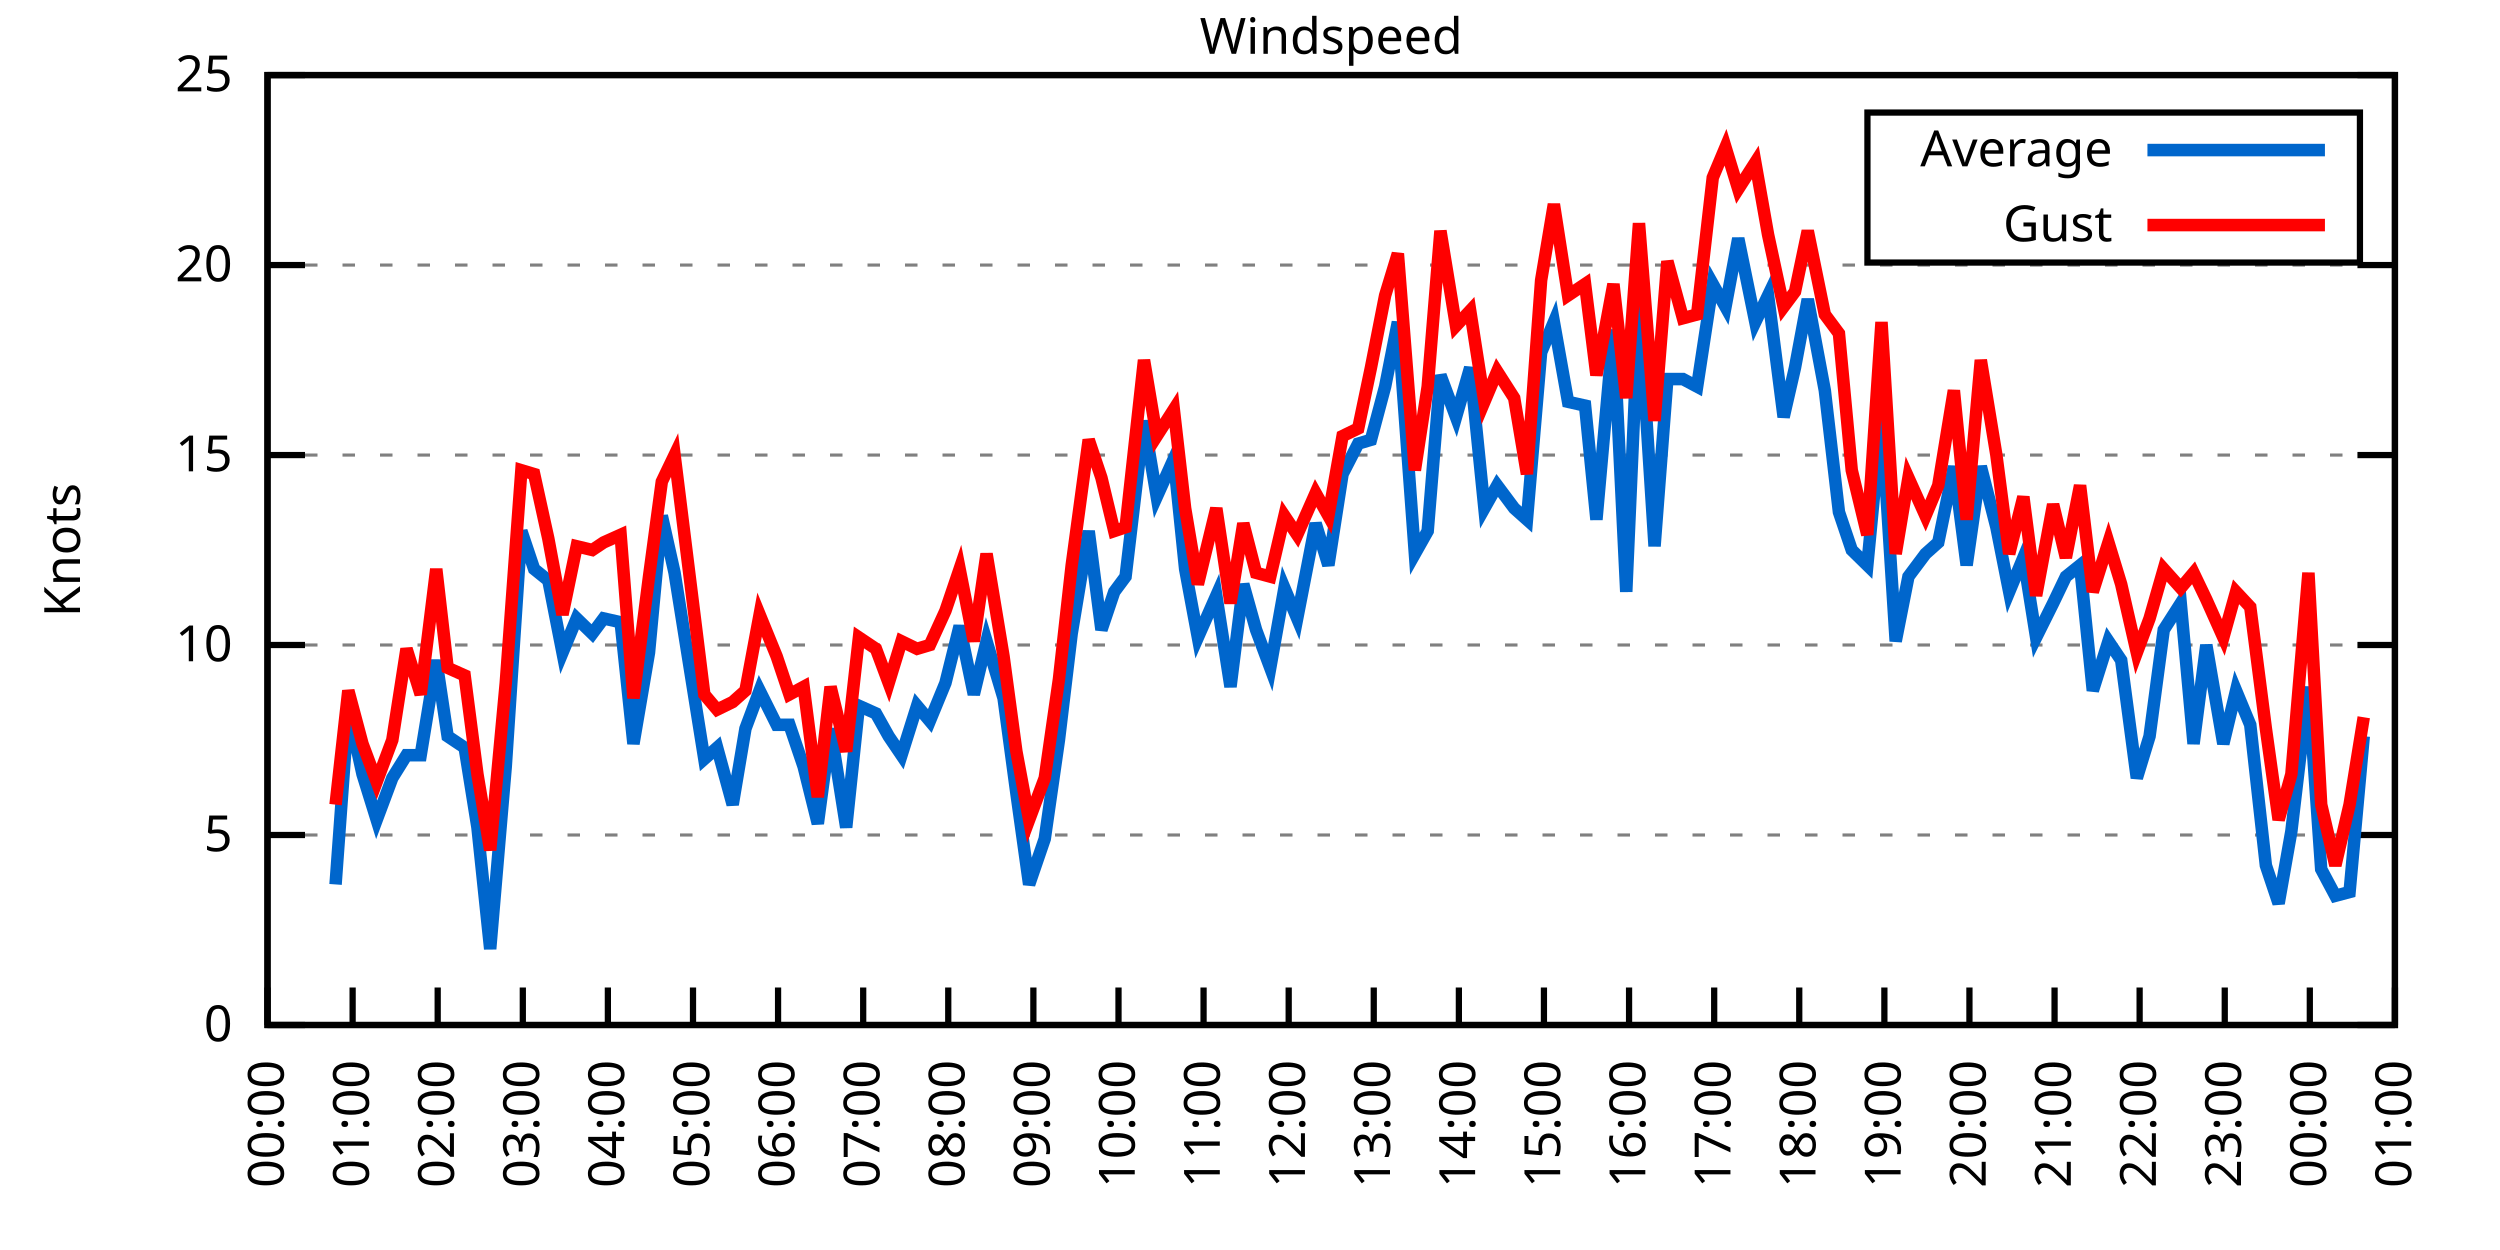
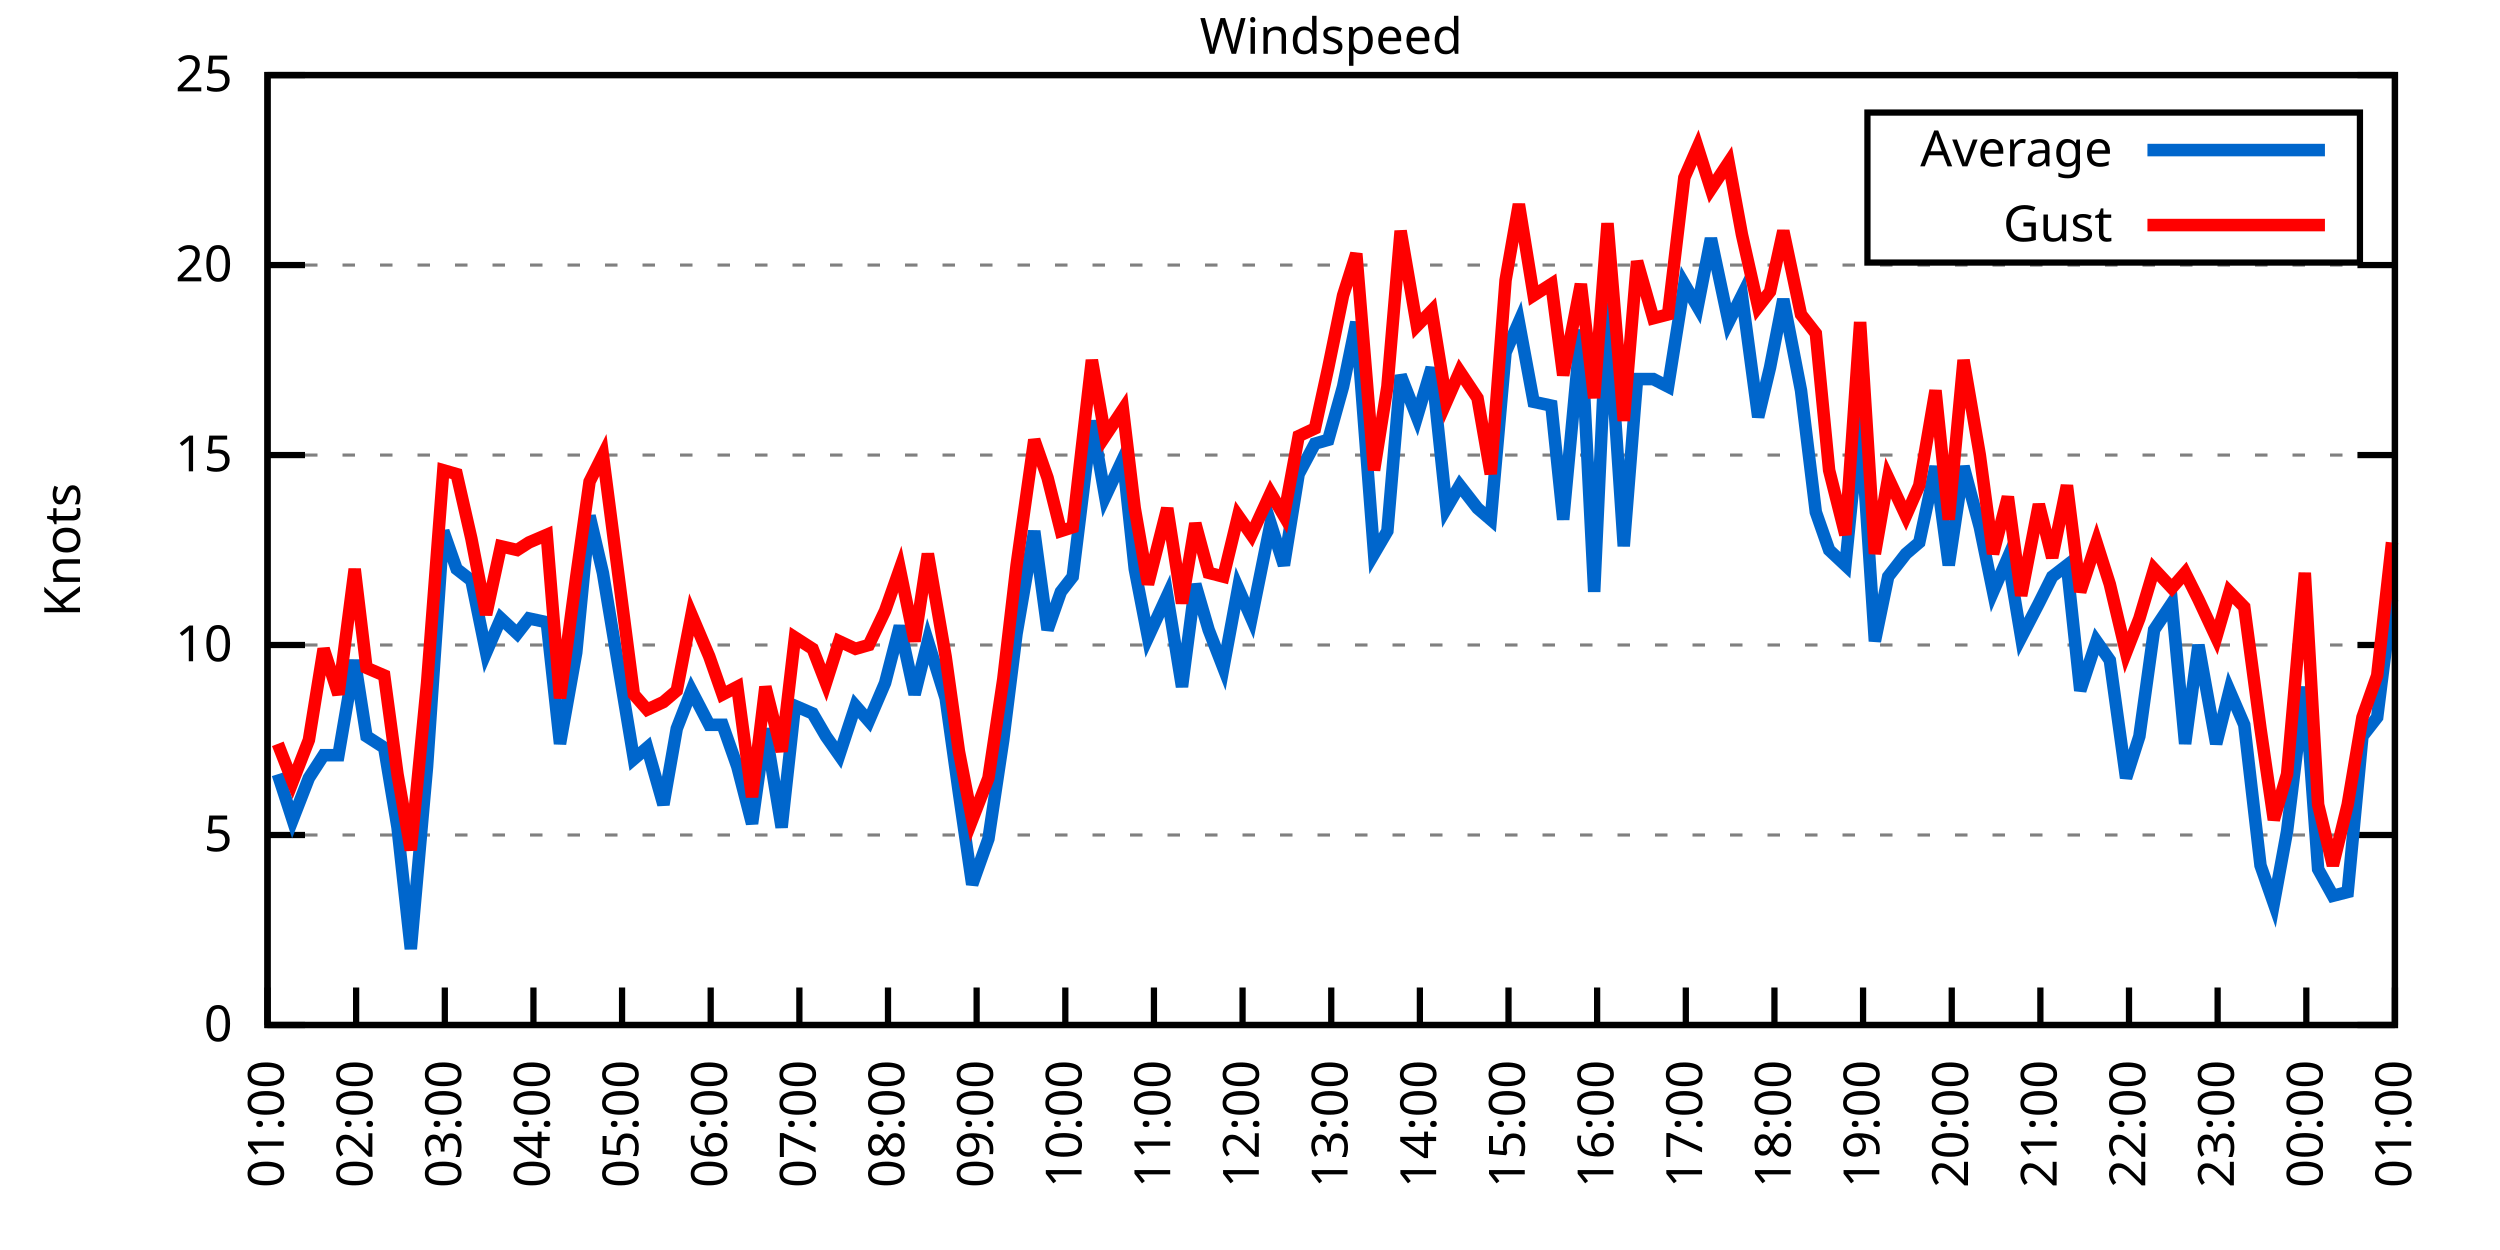
<svg xmlns="http://www.w3.org/2000/svg" xmlns:xlink="http://www.w3.org/1999/xlink" width="400" height="200" viewBox="0 0 400 200">
  <g id="gnuplot_canvas">
    <rect x="0" y="0" width="400" height="200" fill="none" />
    <defs>
      <circle id="gpDot" r="0.5" stroke-width="0.5" stroke="currentColor" />
      <path id="gpPt0" stroke-width="0.333" stroke="currentColor" d="M-1,0 h2 M0,-1 v2" />
      <path id="gpPt1" stroke-width="0.333" stroke="currentColor" d="M-1,-1 L1,1 M1,-1 L-1,1" />
      <path id="gpPt2" stroke-width="0.333" stroke="currentColor" d="M-1,0 L1,0 M0,-1 L0,1 M-1,-1 L1,1 M-1,1 L1,-1" />
      <rect id="gpPt3" stroke-width="0.333" stroke="currentColor" x="-1" y="-1" width="2" height="2" />
      <rect id="gpPt4" stroke-width="0.333" stroke="currentColor" fill="currentColor" x="-1" y="-1" width="2" height="2" />
      <circle id="gpPt5" stroke-width="0.333" stroke="currentColor" cx="0" cy="0" r="1" />
      <use xlink:href="#gpPt5" id="gpPt6" fill="currentColor" stroke="none" />
      <path id="gpPt7" stroke-width="0.333" stroke="currentColor" d="M0,-1.33 L-1.33,0.67 L1.33,0.67 z" />
      <use xlink:href="#gpPt7" id="gpPt8" fill="currentColor" stroke="none" />
      <use xlink:href="#gpPt7" id="gpPt9" stroke="currentColor" transform="rotate(180)" />
      <use xlink:href="#gpPt9" id="gpPt10" fill="currentColor" stroke="none" />
      <use xlink:href="#gpPt3" id="gpPt11" stroke="currentColor" transform="rotate(45)" />
      <use xlink:href="#gpPt11" id="gpPt12" fill="currentColor" stroke="none" />
      <path id="gpPt13" stroke-width="0.333" stroke="currentColor" d="M0,1.330 L1.265,0.411 L0.782,-1.067 L-0.782,-1.076 L-1.265,0.411 z" />
      <use xlink:href="#gpPt13" id="gpPt14" fill="currentColor" stroke="none" />
      <filter id="textbox" filterUnits="objectBoundingBox" x="0" y="0" height="1" width="1">
        <feFlood flood-color="white" flood-opacity="1" result="bgnd" />
        <feComposite in="SourceGraphic" in2="bgnd" operator="atop" />
      </filter>
      <filter id="greybox" filterUnits="objectBoundingBox" x="0" y="0" height="1" width="1">
        <feFlood flood-color="lightgrey" flood-opacity="1" result="grey" />
        <feComposite in="SourceGraphic" in2="grey" operator="atop" />
      </filter>
    </defs>
    <g fill="none" color="white" stroke="currentColor" stroke-width="1.00" stroke-linecap="butt" stroke-linejoin="miter">
</g>
    <g fill="none" color="black" stroke="currentColor" stroke-width="1.00" stroke-linecap="butt" stroke-linejoin="miter">
      <g stroke="none" shape-rendering="crispEdges">
        <polygon fill="rgb(255, 255, 255)" points="42.80,164.00 383.18,164.00 383.18,12.02 42.80,12.02 " />
      </g>
    </g>
    <g fill="none" color="black" stroke="currentColor" stroke-width="1.00" stroke-linecap="butt" stroke-linejoin="miter">
</g>
    <g fill="none" color="black" stroke="black" stroke-width="0.50" stroke-linecap="butt" stroke-linejoin="miter">
</g>
    <g fill="none" color="gray" stroke="currentColor" stroke-width="0.50" stroke-linecap="butt" stroke-linejoin="miter">
      <path stroke="gray" stroke-dasharray="2,4" class="gridline" d="M42.80,164.00 L383.19,164.00  " />
    </g>
    <g fill="none" color="gray" stroke="gray" stroke-width="1.00" stroke-linecap="butt" stroke-linejoin="miter">
</g>
    <g fill="none" color="black" stroke="currentColor" stroke-width="1.00" stroke-linecap="butt" stroke-linejoin="miter">
      <path stroke="black" d="M42.80,164.00 L48.80,164.00 M383.19,164.00 L377.19,164.00  " />
      <g transform="translate(37.20,166.60)" stroke="none" fill="black" font-family="Sans" font-size="8.00" text-anchor="end">
        <text>
          <tspan font-family="Sans"> 0</tspan>
        </text>
      </g>
    </g>
    <g fill="none" color="black" stroke="currentColor" stroke-width="1.00" stroke-linecap="butt" stroke-linejoin="miter">
</g>
    <g fill="none" color="black" stroke="black" stroke-width="0.50" stroke-linecap="butt" stroke-linejoin="miter">
</g>
    <g fill="none" color="gray" stroke="currentColor" stroke-width="0.50" stroke-linecap="butt" stroke-linejoin="miter">
      <path stroke="gray" stroke-dasharray="2,4" class="gridline" d="M42.80,133.60 L383.19,133.60  " />
    </g>
    <g fill="none" color="gray" stroke="gray" stroke-width="1.00" stroke-linecap="butt" stroke-linejoin="miter">
</g>
    <g fill="none" color="black" stroke="currentColor" stroke-width="1.00" stroke-linecap="butt" stroke-linejoin="miter">
      <path stroke="black" d="M42.80,133.60 L48.80,133.60 M383.19,133.60 L377.19,133.60  " />
      <g transform="translate(37.20,136.20)" stroke="none" fill="black" font-family="Sans" font-size="8.00" text-anchor="end">
        <text>
          <tspan font-family="Sans"> 5</tspan>
        </text>
      </g>
    </g>
    <g fill="none" color="black" stroke="currentColor" stroke-width="1.00" stroke-linecap="butt" stroke-linejoin="miter">
</g>
    <g fill="none" color="black" stroke="black" stroke-width="0.50" stroke-linecap="butt" stroke-linejoin="miter">
</g>
    <g fill="none" color="gray" stroke="currentColor" stroke-width="0.50" stroke-linecap="butt" stroke-linejoin="miter">
      <path stroke="gray" stroke-dasharray="2,4" class="gridline" d="M42.80,103.20 L383.19,103.20  " />
    </g>
    <g fill="none" color="gray" stroke="gray" stroke-width="1.00" stroke-linecap="butt" stroke-linejoin="miter">
</g>
    <g fill="none" color="black" stroke="currentColor" stroke-width="1.00" stroke-linecap="butt" stroke-linejoin="miter">
      <path stroke="black" d="M42.80,103.20 L48.80,103.20 M383.19,103.20 L377.19,103.20  " />
      <g transform="translate(37.20,105.80)" stroke="none" fill="black" font-family="Sans" font-size="8.00" text-anchor="end">
        <text>
          <tspan font-family="Sans"> 10</tspan>
        </text>
      </g>
    </g>
    <g fill="none" color="black" stroke="currentColor" stroke-width="1.00" stroke-linecap="butt" stroke-linejoin="miter">
</g>
    <g fill="none" color="black" stroke="black" stroke-width="0.50" stroke-linecap="butt" stroke-linejoin="miter">
</g>
    <g fill="none" color="gray" stroke="currentColor" stroke-width="0.50" stroke-linecap="butt" stroke-linejoin="miter">
      <path stroke="gray" stroke-dasharray="2,4" class="gridline" d="M42.80,72.81 L383.19,72.81  " />
    </g>
    <g fill="none" color="gray" stroke="gray" stroke-width="1.00" stroke-linecap="butt" stroke-linejoin="miter">
</g>
    <g fill="none" color="black" stroke="currentColor" stroke-width="1.00" stroke-linecap="butt" stroke-linejoin="miter">
      <path stroke="black" d="M42.80,72.81 L48.80,72.81 M383.19,72.81 L377.19,72.81  " />
      <g transform="translate(37.20,75.41)" stroke="none" fill="black" font-family="Sans" font-size="8.00" text-anchor="end">
        <text>
          <tspan font-family="Sans"> 15</tspan>
        </text>
      </g>
    </g>
    <g fill="none" color="black" stroke="currentColor" stroke-width="1.00" stroke-linecap="butt" stroke-linejoin="miter">
</g>
    <g fill="none" color="black" stroke="black" stroke-width="0.50" stroke-linecap="butt" stroke-linejoin="miter">
</g>
    <g fill="none" color="gray" stroke="currentColor" stroke-width="0.50" stroke-linecap="butt" stroke-linejoin="miter">
      <path stroke="gray" stroke-dasharray="2,4" class="gridline" d="M42.80,42.41 L383.19,42.41  " />
    </g>
    <g fill="none" color="gray" stroke="gray" stroke-width="1.00" stroke-linecap="butt" stroke-linejoin="miter">
</g>
    <g fill="none" color="black" stroke="currentColor" stroke-width="1.00" stroke-linecap="butt" stroke-linejoin="miter">
      <path stroke="black" d="M42.80,42.41 L48.80,42.41 M383.19,42.41 L377.19,42.41  " />
      <g transform="translate(37.20,45.01)" stroke="none" fill="black" font-family="Sans" font-size="8.00" text-anchor="end">
        <text>
          <tspan font-family="Sans"> 20</tspan>
        </text>
      </g>
    </g>
    <g fill="none" color="black" stroke="currentColor" stroke-width="1.00" stroke-linecap="butt" stroke-linejoin="miter">
</g>
    <g fill="none" color="black" stroke="black" stroke-width="0.50" stroke-linecap="butt" stroke-linejoin="miter">
</g>
    <g fill="none" color="gray" stroke="currentColor" stroke-width="0.50" stroke-linecap="butt" stroke-linejoin="miter">
      <path stroke="gray" stroke-dasharray="2,4" class="gridline" d="M42.80,12.01 L383.19,12.01  " />
    </g>
    <g fill="none" color="gray" stroke="gray" stroke-width="1.00" stroke-linecap="butt" stroke-linejoin="miter">
</g>
    <g fill="none" color="black" stroke="currentColor" stroke-width="1.00" stroke-linecap="butt" stroke-linejoin="miter">
      <path stroke="black" d="M42.80,12.01 L48.80,12.01 M383.19,12.01 L377.19,12.01  " />
      <g transform="translate(37.20,14.61)" stroke="none" fill="black" font-family="Sans" font-size="8.00" text-anchor="end">
        <text>
          <tspan font-family="Sans"> 25</tspan>
        </text>
      </g>
    </g>
    <g fill="none" color="black" stroke="currentColor" stroke-width="1.00" stroke-linecap="butt" stroke-linejoin="miter">
      <path stroke="black" d="M42.80,164.00 L42.80,158.00  " />
      <g transform="translate(45.40,169.60) rotate(270.00)" stroke="none" fill="black" font-family="Sans" font-size="8.00" text-anchor="end">
        <text>
-           <tspan font-family="Sans">00:00</tspan>
-         </text>
-       </g>
-     </g>
-     <g fill="none" color="black" stroke="currentColor" stroke-width="1.00" stroke-linecap="butt" stroke-linejoin="miter">
-       <path stroke="black" d="M56.42,164.00 L56.42,158.00  " />
-       <g transform="translate(59.02,169.60) rotate(270.00)" stroke="none" fill="black" font-family="Sans" font-size="8.00" text-anchor="end">
-         <text>
          <tspan font-family="Sans">01:00</tspan>
        </text>
      </g>
    </g>
    <g fill="none" color="black" stroke="currentColor" stroke-width="1.00" stroke-linecap="butt" stroke-linejoin="miter">
-       <path stroke="black" d="M70.03,164.00 L70.03,158.00  " />
-       <g transform="translate(72.63,169.60) rotate(270.00)" stroke="none" fill="black" font-family="Sans" font-size="8.00" text-anchor="end">
+       <path stroke="black" d="M56.98,164.00 L56.98,158.00  " />
+       <g transform="translate(59.58,169.60) rotate(270.00)" stroke="none" fill="black" font-family="Sans" font-size="8.00" text-anchor="end">
        <text>
          <tspan font-family="Sans">02:00</tspan>
        </text>
      </g>
    </g>
    <g fill="none" color="black" stroke="currentColor" stroke-width="1.00" stroke-linecap="butt" stroke-linejoin="miter">
-       <path stroke="black" d="M83.65,164.00 L83.65,158.00  " />
-       <g transform="translate(86.25,169.60) rotate(270.00)" stroke="none" fill="black" font-family="Sans" font-size="8.00" text-anchor="end">
+       <path stroke="black" d="M71.17,164.00 L71.17,158.00  " />
+       <g transform="translate(73.77,169.60) rotate(270.00)" stroke="none" fill="black" font-family="Sans" font-size="8.00" text-anchor="end">
        <text>
          <tspan font-family="Sans">03:00</tspan>
        </text>
      </g>
    </g>
    <g fill="none" color="black" stroke="currentColor" stroke-width="1.00" stroke-linecap="butt" stroke-linejoin="miter">
-       <path stroke="black" d="M97.26,164.00 L97.26,158.00  " />
-       <g transform="translate(99.86,169.60) rotate(270.00)" stroke="none" fill="black" font-family="Sans" font-size="8.00" text-anchor="end">
+       <path stroke="black" d="M85.35,164.00 L85.35,158.00  " />
+       <g transform="translate(87.95,169.60) rotate(270.00)" stroke="none" fill="black" font-family="Sans" font-size="8.00" text-anchor="end">
        <text>
          <tspan font-family="Sans">04:00</tspan>
        </text>
      </g>
    </g>
    <g fill="none" color="black" stroke="currentColor" stroke-width="1.00" stroke-linecap="butt" stroke-linejoin="miter">
-       <path stroke="black" d="M110.88,164.00 L110.88,158.00  " />
-       <g transform="translate(113.48,169.60) rotate(270.00)" stroke="none" fill="black" font-family="Sans" font-size="8.00" text-anchor="end">
+       <path stroke="black" d="M99.53,164.00 L99.53,158.00  " />
+       <g transform="translate(102.13,169.60) rotate(270.00)" stroke="none" fill="black" font-family="Sans" font-size="8.00" text-anchor="end">
        <text>
          <tspan font-family="Sans">05:00</tspan>
        </text>
      </g>
    </g>
    <g fill="none" color="black" stroke="currentColor" stroke-width="1.00" stroke-linecap="butt" stroke-linejoin="miter">
-       <path stroke="black" d="M124.49,164.00 L124.49,158.00  " />
-       <g transform="translate(127.09,169.60) rotate(270.00)" stroke="none" fill="black" font-family="Sans" font-size="8.00" text-anchor="end">
+       <path stroke="black" d="M113.71,164.00 L113.71,158.00  " />
+       <g transform="translate(116.31,169.60) rotate(270.00)" stroke="none" fill="black" font-family="Sans" font-size="8.00" text-anchor="end">
        <text>
          <tspan font-family="Sans">06:00</tspan>
        </text>
      </g>
    </g>
    <g fill="none" color="black" stroke="currentColor" stroke-width="1.00" stroke-linecap="butt" stroke-linejoin="miter">
-       <path stroke="black" d="M138.11,164.00 L138.11,158.00  " />
-       <g transform="translate(140.71,169.60) rotate(270.00)" stroke="none" fill="black" font-family="Sans" font-size="8.00" text-anchor="end">
+       <path stroke="black" d="M127.90,164.00 L127.90,158.00  " />
+       <g transform="translate(130.50,169.60) rotate(270.00)" stroke="none" fill="black" font-family="Sans" font-size="8.00" text-anchor="end">
        <text>
          <tspan font-family="Sans">07:00</tspan>
        </text>
      </g>
    </g>
    <g fill="none" color="black" stroke="currentColor" stroke-width="1.00" stroke-linecap="butt" stroke-linejoin="miter">
-       <path stroke="black" d="M151.72,164.00 L151.72,158.00  " />
-       <g transform="translate(154.32,169.60) rotate(270.00)" stroke="none" fill="black" font-family="Sans" font-size="8.00" text-anchor="end">
+       <path stroke="black" d="M142.08,164.00 L142.08,158.00  " />
+       <g transform="translate(144.68,169.60) rotate(270.00)" stroke="none" fill="black" font-family="Sans" font-size="8.00" text-anchor="end">
        <text>
          <tspan font-family="Sans">08:00</tspan>
        </text>
      </g>
    </g>
    <g fill="none" color="black" stroke="currentColor" stroke-width="1.00" stroke-linecap="butt" stroke-linejoin="miter">
-       <path stroke="black" d="M165.34,164.00 L165.34,158.00  " />
-       <g transform="translate(167.94,169.60) rotate(270.00)" stroke="none" fill="black" font-family="Sans" font-size="8.00" text-anchor="end">
+       <path stroke="black" d="M156.26,164.00 L156.26,158.00  " />
+       <g transform="translate(158.86,169.60) rotate(270.00)" stroke="none" fill="black" font-family="Sans" font-size="8.00" text-anchor="end">
        <text>
          <tspan font-family="Sans">09:00</tspan>
        </text>
      </g>
    </g>
    <g fill="none" color="black" stroke="currentColor" stroke-width="1.00" stroke-linecap="butt" stroke-linejoin="miter">
-       <path stroke="black" d="M178.96,164.00 L178.96,158.00  " />
-       <g transform="translate(181.56,169.60) rotate(270.00)" stroke="none" fill="black" font-family="Sans" font-size="8.00" text-anchor="end">
+       <path stroke="black" d="M170.45,164.00 L170.45,158.00  " />
+       <g transform="translate(173.05,169.60) rotate(270.00)" stroke="none" fill="black" font-family="Sans" font-size="8.00" text-anchor="end">
        <text>
          <tspan font-family="Sans">10:00</tspan>
        </text>
      </g>
    </g>
    <g fill="none" color="black" stroke="currentColor" stroke-width="1.00" stroke-linecap="butt" stroke-linejoin="miter">
-       <path stroke="black" d="M192.57,164.00 L192.57,158.00  " />
-       <g transform="translate(195.17,169.60) rotate(270.00)" stroke="none" fill="black" font-family="Sans" font-size="8.00" text-anchor="end">
+       <path stroke="black" d="M184.63,164.00 L184.63,158.00  " />
+       <g transform="translate(187.23,169.60) rotate(270.00)" stroke="none" fill="black" font-family="Sans" font-size="8.00" text-anchor="end">
        <text>
          <tspan font-family="Sans">11:00</tspan>
        </text>
      </g>
    </g>
    <g fill="none" color="black" stroke="currentColor" stroke-width="1.00" stroke-linecap="butt" stroke-linejoin="miter">
-       <path stroke="black" d="M206.19,164.00 L206.19,158.00  " />
-       <g transform="translate(208.79,169.60) rotate(270.00)" stroke="none" fill="black" font-family="Sans" font-size="8.00" text-anchor="end">
+       <path stroke="black" d="M198.81,164.00 L198.81,158.00  " />
+       <g transform="translate(201.41,169.60) rotate(270.00)" stroke="none" fill="black" font-family="Sans" font-size="8.00" text-anchor="end">
        <text>
          <tspan font-family="Sans">12:00</tspan>
        </text>
      </g>
    </g>
    <g fill="none" color="black" stroke="currentColor" stroke-width="1.00" stroke-linecap="butt" stroke-linejoin="miter">
-       <path stroke="black" d="M219.80,164.00 L219.80,158.00  " />
-       <g transform="translate(222.40,169.60) rotate(270.00)" stroke="none" fill="black" font-family="Sans" font-size="8.00" text-anchor="end">
+       <path stroke="black" d="M213.00,164.00 L213.00,158.00  " />
+       <g transform="translate(215.60,169.60) rotate(270.00)" stroke="none" fill="black" font-family="Sans" font-size="8.00" text-anchor="end">
        <text>
          <tspan font-family="Sans">13:00</tspan>
        </text>
      </g>
    </g>
    <g fill="none" color="black" stroke="currentColor" stroke-width="1.00" stroke-linecap="butt" stroke-linejoin="miter">
-       <path stroke="black" d="M233.42,164.00 L233.42,158.00  " />
-       <g transform="translate(236.02,169.60) rotate(270.00)" stroke="none" fill="black" font-family="Sans" font-size="8.00" text-anchor="end">
+       <path stroke="black" d="M227.18,164.00 L227.18,158.00  " />
+       <g transform="translate(229.78,169.60) rotate(270.00)" stroke="none" fill="black" font-family="Sans" font-size="8.00" text-anchor="end">
        <text>
          <tspan font-family="Sans">14:00</tspan>
        </text>
      </g>
    </g>
    <g fill="none" color="black" stroke="currentColor" stroke-width="1.00" stroke-linecap="butt" stroke-linejoin="miter">
-       <path stroke="black" d="M247.03,164.00 L247.03,158.00  " />
-       <g transform="translate(249.63,169.60) rotate(270.00)" stroke="none" fill="black" font-family="Sans" font-size="8.00" text-anchor="end">
+       <path stroke="black" d="M241.36,164.00 L241.36,158.00  " />
+       <g transform="translate(243.96,169.60) rotate(270.00)" stroke="none" fill="black" font-family="Sans" font-size="8.00" text-anchor="end">
        <text>
          <tspan font-family="Sans">15:00</tspan>
        </text>
      </g>
    </g>
    <g fill="none" color="black" stroke="currentColor" stroke-width="1.00" stroke-linecap="butt" stroke-linejoin="miter">
-       <path stroke="black" d="M260.65,164.00 L260.65,158.00  " />
-       <g transform="translate(263.25,169.60) rotate(270.00)" stroke="none" fill="black" font-family="Sans" font-size="8.00" text-anchor="end">
+       <path stroke="black" d="M255.54,164.00 L255.54,158.00  " />
+       <g transform="translate(258.14,169.60) rotate(270.00)" stroke="none" fill="black" font-family="Sans" font-size="8.00" text-anchor="end">
        <text>
          <tspan font-family="Sans">16:00</tspan>
        </text>
      </g>
    </g>
    <g fill="none" color="black" stroke="currentColor" stroke-width="1.00" stroke-linecap="butt" stroke-linejoin="miter">
-       <path stroke="black" d="M274.27,164.00 L274.27,158.00  " />
-       <g transform="translate(276.87,169.60) rotate(270.00)" stroke="none" fill="black" font-family="Sans" font-size="8.00" text-anchor="end">
+       <path stroke="black" d="M269.73,164.00 L269.73,158.00  " />
+       <g transform="translate(272.33,169.60) rotate(270.00)" stroke="none" fill="black" font-family="Sans" font-size="8.00" text-anchor="end">
        <text>
          <tspan font-family="Sans">17:00</tspan>
        </text>
      </g>
    </g>
    <g fill="none" color="black" stroke="currentColor" stroke-width="1.00" stroke-linecap="butt" stroke-linejoin="miter">
-       <path stroke="black" d="M287.88,164.00 L287.88,158.00  " />
-       <g transform="translate(290.48,169.60) rotate(270.00)" stroke="none" fill="black" font-family="Sans" font-size="8.00" text-anchor="end">
+       <path stroke="black" d="M283.91,164.00 L283.91,158.00  " />
+       <g transform="translate(286.51,169.60) rotate(270.00)" stroke="none" fill="black" font-family="Sans" font-size="8.00" text-anchor="end">
        <text>
          <tspan font-family="Sans">18:00</tspan>
        </text>
      </g>
    </g>
    <g fill="none" color="black" stroke="currentColor" stroke-width="1.00" stroke-linecap="butt" stroke-linejoin="miter">
-       <path stroke="black" d="M301.50,164.00 L301.50,158.00  " />
-       <g transform="translate(304.10,169.60) rotate(270.00)" stroke="none" fill="black" font-family="Sans" font-size="8.00" text-anchor="end">
+       <path stroke="black" d="M298.09,164.00 L298.09,158.00  " />
+       <g transform="translate(300.69,169.60) rotate(270.00)" stroke="none" fill="black" font-family="Sans" font-size="8.00" text-anchor="end">
        <text>
          <tspan font-family="Sans">19:00</tspan>
        </text>
      </g>
    </g>
    <g fill="none" color="black" stroke="currentColor" stroke-width="1.00" stroke-linecap="butt" stroke-linejoin="miter">
-       <path stroke="black" d="M315.11,164.00 L315.11,158.00  " />
-       <g transform="translate(317.71,169.60) rotate(270.00)" stroke="none" fill="black" font-family="Sans" font-size="8.00" text-anchor="end">
+       <path stroke="black" d="M312.28,164.00 L312.28,158.00  " />
+       <g transform="translate(314.88,169.60) rotate(270.00)" stroke="none" fill="black" font-family="Sans" font-size="8.00" text-anchor="end">
        <text>
          <tspan font-family="Sans">20:00</tspan>
        </text>
      </g>
    </g>
    <g fill="none" color="black" stroke="currentColor" stroke-width="1.00" stroke-linecap="butt" stroke-linejoin="miter">
-       <path stroke="black" d="M328.73,164.00 L328.73,158.00  " />
-       <g transform="translate(331.33,169.60) rotate(270.00)" stroke="none" fill="black" font-family="Sans" font-size="8.00" text-anchor="end">
+       <path stroke="black" d="M326.46,164.00 L326.46,158.00  " />
+       <g transform="translate(329.06,169.60) rotate(270.00)" stroke="none" fill="black" font-family="Sans" font-size="8.00" text-anchor="end">
        <text>
          <tspan font-family="Sans">21:00</tspan>
        </text>
      </g>
    </g>
    <g fill="none" color="black" stroke="currentColor" stroke-width="1.00" stroke-linecap="butt" stroke-linejoin="miter">
-       <path stroke="black" d="M342.34,164.00 L342.34,158.00  " />
-       <g transform="translate(344.94,169.60) rotate(270.00)" stroke="none" fill="black" font-family="Sans" font-size="8.00" text-anchor="end">
+       <path stroke="black" d="M340.64,164.00 L340.64,158.00  " />
+       <g transform="translate(343.24,169.60) rotate(270.00)" stroke="none" fill="black" font-family="Sans" font-size="8.00" text-anchor="end">
        <text>
          <tspan font-family="Sans">22:00</tspan>
        </text>
      </g>
    </g>
    <g fill="none" color="black" stroke="currentColor" stroke-width="1.00" stroke-linecap="butt" stroke-linejoin="miter">
-       <path stroke="black" d="M355.96,164.00 L355.96,158.00  " />
-       <g transform="translate(358.56,169.60) rotate(270.00)" stroke="none" fill="black" font-family="Sans" font-size="8.00" text-anchor="end">
+       <path stroke="black" d="M354.82,164.00 L354.82,158.00  " />
+       <g transform="translate(357.42,169.60) rotate(270.00)" stroke="none" fill="black" font-family="Sans" font-size="8.00" text-anchor="end">
        <text>
          <tspan font-family="Sans">23:00</tspan>
        </text>
      </g>
    </g>
    <g fill="none" color="black" stroke="currentColor" stroke-width="1.00" stroke-linecap="butt" stroke-linejoin="miter">
-       <path stroke="black" d="M369.57,164.00 L369.57,158.00  " />
-       <g transform="translate(372.17,169.60) rotate(270.00)" stroke="none" fill="black" font-family="Sans" font-size="8.00" text-anchor="end">
+       <path stroke="black" d="M369.01,164.00 L369.01,158.00  " />
+       <g transform="translate(371.61,169.60) rotate(270.00)" stroke="none" fill="black" font-family="Sans" font-size="8.00" text-anchor="end">
        <text>
          <tspan font-family="Sans">00:00</tspan>
        </text>
      </g>
    </g>
    <g fill="none" color="black" stroke="currentColor" stroke-width="1.00" stroke-linecap="butt" stroke-linejoin="miter">
      <path stroke="black" d="M383.19,164.00 L383.19,158.00  " />
      <g transform="translate(385.79,169.60) rotate(270.00)" stroke="none" fill="black" font-family="Sans" font-size="8.00" text-anchor="end">
        <text>
          <tspan font-family="Sans">01:00</tspan>
        </text>
      </g>
    </g>
    <g fill="none" color="black" stroke="currentColor" stroke-width="1.00" stroke-linecap="butt" stroke-linejoin="miter">
</g>
    <g fill="none" color="black" stroke="currentColor" stroke-width="1.00" stroke-linecap="butt" stroke-linejoin="miter">
      <path stroke="black" d="M42.80,12.01 L42.80,164.00 L383.19,164.00 L383.19,12.01 L42.80,12.01 Z  " />
    </g>
    <g fill="none" color="black" stroke="currentColor" stroke-width="1.00" stroke-linecap="butt" stroke-linejoin="miter">
</g>
    <g fill="none" color="black" stroke="currentColor" stroke-width="1.00" stroke-linecap="butt" stroke-linejoin="miter">
      <path stroke="black" d="M298.79,42.01 L298.79,18.01 L377.59,18.01 L377.59,42.01 L298.79,42.01 Z  " />
    </g>
    <g id="Windspeed_plot_1">
      <g fill="none" color="white" stroke="black" stroke-width="2.00" stroke-linecap="butt" stroke-linejoin="miter">
</g>
      <g fill="none" color="black" stroke="currentColor" stroke-width="2.00" stroke-linecap="butt" stroke-linejoin="miter">
        <g transform="translate(337.99,26.61)" stroke="none" fill="black" font-family="Sans" font-size="8.00" text-anchor="end">
          <text>
            <tspan font-family="Sans">Average</tspan>
          </text>
        </g>
      </g>
      <g fill="none" color="black" stroke="currentColor" stroke-width="2.00" stroke-linecap="butt" stroke-linejoin="miter">
-         <path stroke="rgb(  0, 102, 204)" d="M343.59,24.01 L371.99,24.01 M53.69,141.51 L55.73,113.54 L58.00,123.87 L60.27,131.17 L62.77,124.48 L65.04,120.83   L67.31,120.83 L69.80,105.64 L71.62,117.80 L74.34,119.62 L76.39,132.39 L78.43,151.84 L80.92,122.66 L83.42,84.97   L85.46,91.04 L87.73,92.87 L90.00,104.42 L92.27,98.95 L94.77,101.38 L96.58,98.95 L99.30,99.56 L101.35,119.01   L103.84,104.42 L105.89,82.53 L107.93,91.65 L112.69,121.44 L114.74,119.62 L117.23,128.74 L119.27,116.58 L121.54,110.50   L124.27,115.97 L126.31,115.97 L128.58,122.66 L130.85,131.78 L132.89,116.58 L135.39,132.39 L137.43,112.93 L140.15,114.15   L142.19,117.80 L144.24,120.83 L146.73,112.93 L148.77,115.36 L151.27,109.28 L153.54,100.16 L155.81,111.11 L157.85,102.60   L160.57,111.72 L162.62,126.91 L164.66,141.51 L167.16,134.21 L169.43,118.40 L171.47,101.38 L174.19,84.97 L176.23,100.77   L178.28,94.69 L180.09,92.26 L183.04,67.33 L185.08,79.49 L187.81,73.41 L189.62,91.04 L191.66,101.99 L194.61,95.30   L196.88,109.89 L198.93,93.48 L200.97,100.77 L203.24,106.85 L205.51,94.08 L207.55,98.95 L210.50,83.75 L212.54,90.44   L214.81,75.85 L217.31,70.98 L219.35,70.37 L221.62,61.86 L223.66,51.53 L226.38,88.61 L228.43,84.97 L230.47,60.04   L232.96,66.73 L235.23,58.82 L237.50,81.32 L239.55,77.67 L242.27,81.32 L244.31,83.14 L246.58,56.39 L248.62,51.53   L250.89,64.29 L253.61,64.90 L255.43,83.14 L258.15,52.74 L260.20,94.69 L262.24,48.49 L264.73,87.40 L266.78,60.65   L269.27,60.65 L271.54,61.86 L274.04,45.45 L276.08,49.10 L278.12,38.15 L280.85,51.53 L282.89,47.27 L285.38,66.73   L287.20,58.82 L289.24,47.88 L291.97,62.47 L294.23,81.93 L296.28,88.00 L298.77,90.44 L301.04,66.73 L303.31,102.60   L305.35,92.26 L308.08,88.61 L310.12,86.79 L312.62,74.63 L314.66,90.44 L316.93,74.63 L319.42,84.36 L321.47,94.69   L323.74,89.22 L325.78,101.99 L328.50,96.52 L330.54,92.26 L332.81,90.44 L334.85,110.50 L337.35,102.60 L339.39,105.64   L341.89,124.48 L343.93,117.80 L346.20,100.77 L348.92,96.52 L350.97,119.01 L353.01,103.20 L355.73,119.01 L357.77,110.50   L360.04,115.97 L362.54,138.47 L364.58,144.55 L366.62,132.99 L369.35,109.89 L371.39,139.07 L373.66,143.33 L375.93,142.72   L378.20,117.80  " />
+         <path stroke="rgb(  0, 102, 204)" d="M343.59,24.01 L371.99,24.01 M44.45,123.87 L46.82,131.17 L49.42,124.48 L51.78,120.83 L54.15,120.83 L56.75,105.64   L58.64,117.80 L61.47,119.62 L63.60,132.39 L65.73,151.84 L68.33,122.66 L70.93,84.97 L73.06,91.04 L75.42,92.87   L77.78,104.42 L80.15,98.95 L82.75,101.38 L84.64,98.95 L87.48,99.56 L89.60,119.01 L92.20,104.42 L94.33,82.53   L96.46,91.65 L101.42,121.44 L103.55,119.62 L106.15,128.74 L108.28,116.58 L110.64,110.50 L113.48,115.97 L115.61,115.97   L117.97,122.66 L120.33,131.78 L122.46,116.58 L125.06,132.39 L127.19,112.93 L130.02,114.15 L132.15,117.80 L134.28,120.83   L136.88,112.93 L139.01,115.36 L141.61,109.28 L143.97,100.16 L146.34,111.11 L148.46,102.60 L151.30,111.72 L153.43,126.91   L155.55,141.51 L158.15,134.21 L160.52,118.40 L162.65,101.38 L165.48,84.97 L167.61,100.77 L169.74,94.69 L171.63,92.26   L174.70,67.33 L176.83,79.49 L179.67,73.41 L181.56,91.04 L183.68,101.99 L186.76,95.30 L189.12,109.89 L191.25,93.48   L193.38,100.77 L195.74,106.85 L198.10,94.08 L200.23,98.95 L203.30,83.75 L205.43,90.44 L207.79,75.85 L210.39,70.98   L212.52,70.37 L214.89,61.86 L217.01,51.53 L219.85,88.61 L221.98,84.97 L224.10,60.04 L226.71,66.73 L229.07,58.82   L231.43,81.32 L233.56,77.67 L236.40,81.32 L238.52,83.14 L240.89,56.39 L243.02,51.53 L245.38,64.29 L248.22,64.90   L250.11,83.14 L252.94,52.74 L255.07,94.69 L257.20,48.49 L259.80,87.40 L261.93,60.65 L264.53,60.65 L266.89,61.86   L269.49,45.45 L271.62,49.10 L273.75,38.15 L276.58,51.53 L278.71,47.27 L281.31,66.73 L283.20,58.82 L285.33,47.88   L288.16,62.47 L290.53,81.93 L292.66,88.00 L295.26,90.44 L297.62,66.73 L299.98,102.60 L302.11,92.26 L304.95,88.61   L307.08,86.79 L309.68,74.63 L311.80,90.44 L314.17,74.63 L316.77,84.36 L318.89,94.69 L321.26,89.22 L323.39,101.99   L326.22,96.52 L328.35,92.26 L330.71,90.44 L332.84,110.50 L335.44,102.60 L337.57,105.64 L340.17,124.48 L342.30,117.80   L344.66,100.77 L347.50,96.52 L349.62,119.01 L351.75,103.20 L354.59,119.01 L356.72,110.50 L359.08,115.97 L361.68,138.47   L363.81,144.55 L365.93,132.99 L368.77,109.89 L370.90,139.07 L373.26,143.33 L375.63,142.72 L377.99,117.80 L380.35,114.76   L382.72,95.91  " />
      </g>
    </g>
    <g id="Windspeed_plot_2">
      <g fill="none" color="black" stroke="currentColor" stroke-width="2.00" stroke-linecap="butt" stroke-linejoin="miter">
        <g transform="translate(337.99,38.61)" stroke="none" fill="black" font-family="Sans" font-size="8.00" text-anchor="end">
          <text>
            <tspan font-family="Sans">Gust</tspan>
          </text>
        </g>
      </g>
      <g fill="none" color="black" stroke="currentColor" stroke-width="2.00" stroke-linecap="butt" stroke-linejoin="miter">
-         <path stroke="rgb(255,   0,   0)" d="M343.59,36.01 L371.99,36.01 M53.69,128.74 L55.73,110.50 L58.00,119.01 L60.27,125.09 L62.77,118.40 L65.04,103.81   L67.31,111.11 L69.80,91.04 L71.62,106.85 L74.34,108.07 L76.39,123.87 L78.43,136.03 L80.92,109.28 L83.42,75.24   L85.46,75.85 L87.73,86.18 L90.00,98.34 L92.27,87.40 L94.77,88.00 L96.58,86.79 L99.30,85.57 L101.35,111.72   L103.84,92.26 L105.89,77.06 L107.93,72.81 L112.69,111.11 L114.74,113.54 L117.23,112.32 L119.27,110.50 L121.54,98.34   L124.27,105.03 L126.31,111.11 L128.58,109.89 L130.85,127.52 L132.89,109.89 L135.39,120.23 L137.43,101.99 L140.15,103.81   L142.19,109.28 L144.24,102.60 L146.73,103.81 L148.77,103.20 L151.27,97.73 L153.54,91.04 L155.81,102.60 L157.85,88.61   L160.57,105.03 L162.62,120.23 L164.66,131.17 L167.16,124.48 L169.43,108.68 L171.47,90.44 L174.19,70.37 L176.23,76.45   L178.28,84.97 L180.09,84.36 L183.04,57.61 L185.08,69.77 L187.81,65.51 L189.62,81.32 L191.66,93.48 L194.61,81.32   L196.88,96.52 L198.93,83.75 L200.97,91.65 L203.24,92.26 L205.51,82.53 L207.55,85.57 L210.50,78.89 L212.54,82.53   L214.81,69.77 L217.31,68.55 L219.35,58.82 L221.62,47.27 L223.66,40.58 L226.38,75.24 L228.43,61.86 L230.47,36.94   L232.96,52.14 L235.23,49.70 L237.50,64.29 L239.55,59.43 L242.27,63.69 L244.31,75.85 L246.58,44.84 L248.62,32.68   L250.89,47.27 L253.61,45.45 L255.43,60.04 L258.15,45.45 L260.20,63.69 L262.24,35.72 L264.73,67.33 L266.78,41.80   L269.27,50.92 L271.54,50.31 L274.04,28.42 L276.08,23.56 L278.12,30.25 L280.85,25.99 L282.89,37.54 L285.38,49.10   L287.20,46.66 L289.24,36.94 L291.97,50.31 L294.23,53.35 L296.28,75.24 L298.77,85.57 L301.04,51.53 L303.31,88.61   L305.35,76.45 L308.08,82.53 L310.12,77.67 L312.62,62.47 L314.66,83.14 L316.93,57.61 L319.42,72.81 L321.47,88.61   L323.74,79.49 L325.78,95.30 L328.50,80.71 L330.54,89.22 L332.81,77.67 L334.85,94.69 L337.35,86.79 L339.39,93.48   L341.89,104.42 L343.93,98.95 L346.20,91.04 L348.92,94.08 L350.97,91.65 L353.01,95.91 L355.73,101.99 L357.77,94.69   L360.04,97.12 L362.54,116.58 L364.58,131.17 L366.62,123.87 L369.35,91.65 L371.39,128.74 L373.66,138.47 L375.93,128.74   L378.20,114.76  " />
+         <path stroke="rgb(255,   0,   0)" d="M343.59,36.01 L371.99,36.01 M44.45,119.01 L46.82,125.09 L49.42,118.40 L51.78,103.81 L54.15,111.11 L56.75,91.04   L58.64,106.85 L61.47,108.07 L63.60,123.87 L65.73,136.03 L68.33,109.28 L70.93,75.24 L73.06,75.85 L75.42,86.18   L77.78,98.34 L80.15,87.40 L82.75,88.00 L84.64,86.79 L87.48,85.57 L89.60,111.72 L92.20,92.26 L94.33,77.06   L96.46,72.81 L101.42,111.11 L103.55,113.54 L106.15,112.32 L108.28,110.50 L110.64,98.34 L113.48,105.03 L115.61,111.11   L117.97,109.89 L120.33,127.52 L122.46,109.89 L125.06,120.23 L127.19,101.99 L130.02,103.81 L132.15,109.28 L134.28,102.60   L136.88,103.81 L139.01,103.20 L141.61,97.73 L143.97,91.04 L146.34,102.60 L148.46,88.61 L151.30,105.03 L153.43,120.23   L155.55,131.17 L158.15,124.48 L160.52,108.68 L162.65,90.44 L165.48,70.37 L167.61,76.45 L169.74,84.97 L171.63,84.36   L174.70,57.61 L176.83,69.77 L179.67,65.51 L181.56,81.32 L183.68,93.48 L186.76,81.32 L189.12,96.52 L191.25,83.75   L193.38,91.65 L195.74,92.26 L198.10,82.53 L200.23,85.57 L203.30,78.89 L205.43,82.53 L207.79,69.77 L210.39,68.55   L212.52,58.82 L214.89,47.27 L217.01,40.58 L219.85,75.24 L221.98,61.86 L224.10,36.94 L226.71,52.14 L229.07,49.70   L231.43,64.29 L233.56,59.43 L236.40,63.69 L238.52,75.85 L240.89,44.84 L243.02,32.68 L245.38,47.27 L248.22,45.45   L250.11,60.04 L252.94,45.45 L255.07,63.69 L257.20,35.72 L259.80,67.33 L261.93,41.80 L264.53,50.92 L266.89,50.31   L269.49,28.42 L271.62,23.56 L273.75,30.25 L276.58,25.99 L278.71,37.54 L281.31,49.10 L283.20,46.66 L285.33,36.94   L288.16,50.31 L290.53,53.35 L292.66,75.24 L295.26,85.57 L297.62,51.53 L299.98,88.61 L302.11,76.45 L304.95,82.53   L307.08,77.67 L309.68,62.47 L311.80,83.14 L314.17,57.61 L316.77,72.81 L318.89,88.61 L321.26,79.49 L323.39,95.30   L326.22,80.71 L328.35,89.22 L330.71,77.67 L332.84,94.69 L335.44,86.79 L337.57,93.48 L340.17,104.42 L342.30,98.95   L344.66,91.04 L347.50,94.08 L349.62,91.65 L351.75,95.91 L354.59,101.99 L356.72,94.69 L359.08,97.12 L361.68,116.58   L363.81,131.17 L365.93,123.87 L368.77,91.65 L370.90,128.74 L373.26,138.47 L375.63,128.74 L377.99,114.76 L380.35,108.07   L382.72,86.79  " />
      </g>
    </g>
    <g fill="none" color="black" stroke="currentColor" stroke-width="2.00" stroke-linecap="butt" stroke-linejoin="miter">
</g>
    <g fill="none" color="black" stroke="black" stroke-width="1.00" stroke-linecap="butt" stroke-linejoin="miter">
</g>
    <g fill="none" color="black" stroke="currentColor" stroke-width="1.00" stroke-linecap="butt" stroke-linejoin="miter">
      <path stroke="black" d="M42.80,12.01 L42.80,164.00 L383.19,164.00 L383.19,12.01 L42.80,12.01 Z  " />
      <g transform="translate(12.80,88.01) rotate(270.00)" stroke="none" fill="black" font-family="Sans" font-size="8.00" text-anchor="middle">
        <text>
          <tspan font-family="Sans">Knots</tspan>
        </text>
      </g>
    </g>
    <g fill="none" color="black" stroke="currentColor" stroke-width="1.00" stroke-linecap="butt" stroke-linejoin="miter">
</g>
    <g fill="none" color="black" stroke="currentColor" stroke-width="1.00" stroke-linecap="butt" stroke-linejoin="miter">
      <g transform="translate(212.99,8.61)" stroke="none" fill="black" font-family="Sans" font-size="8.00" text-anchor="middle">
        <text>
          <tspan font-family="Sans">Windspeed</tspan>
        </text>
      </g>
    </g>
    <g fill="none" color="black" stroke="currentColor" stroke-width="1.00" stroke-linecap="butt" stroke-linejoin="miter">
</g>
  </g>
</svg>
